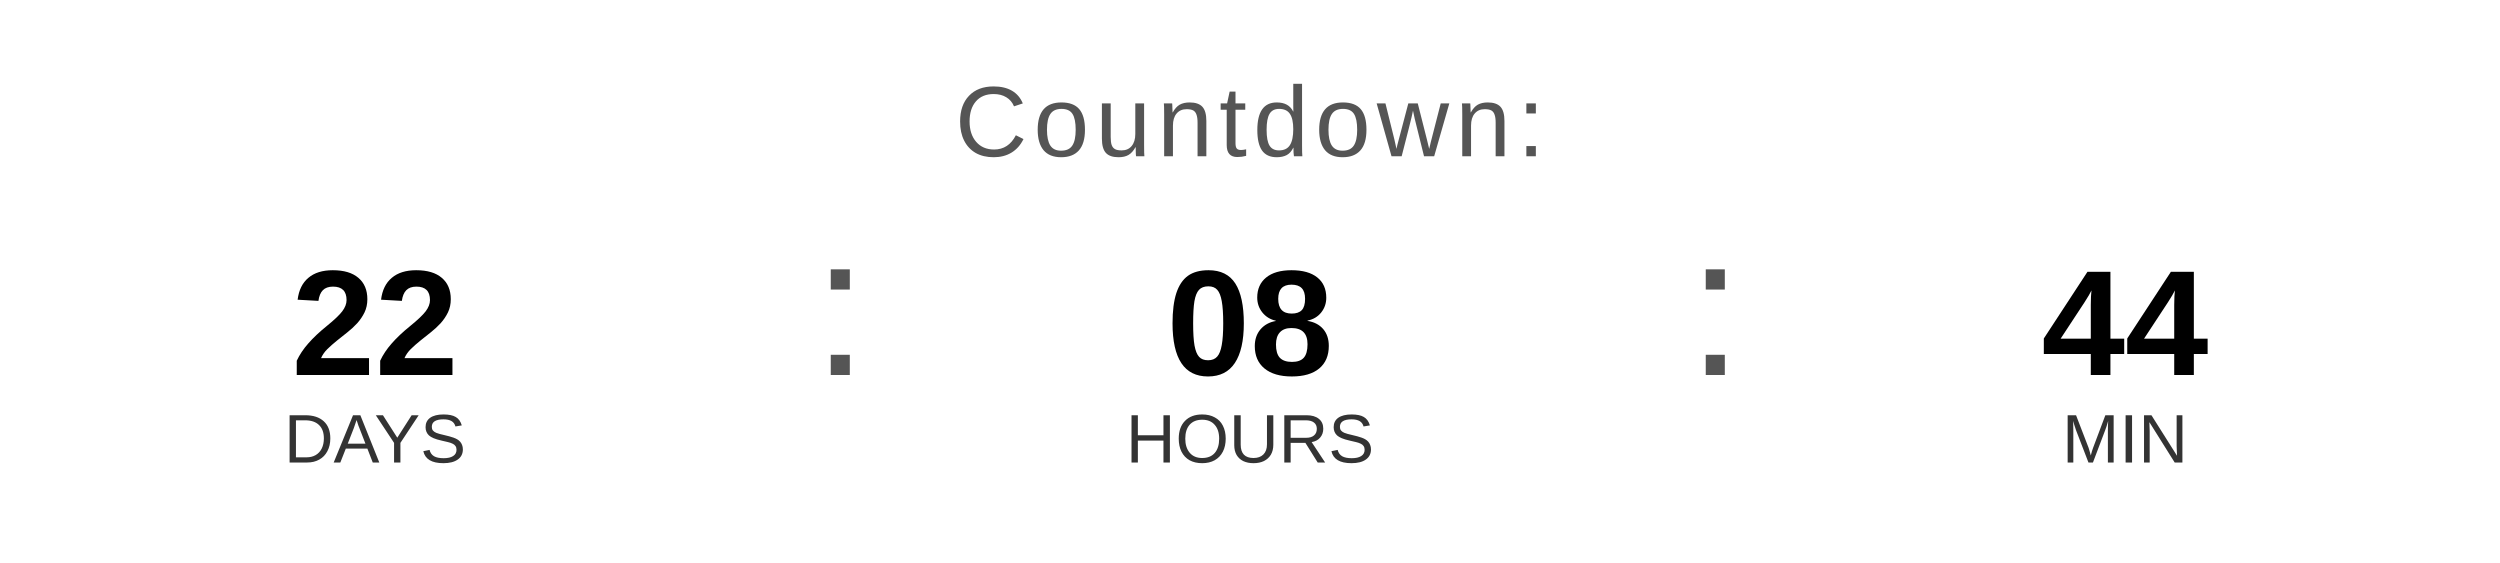
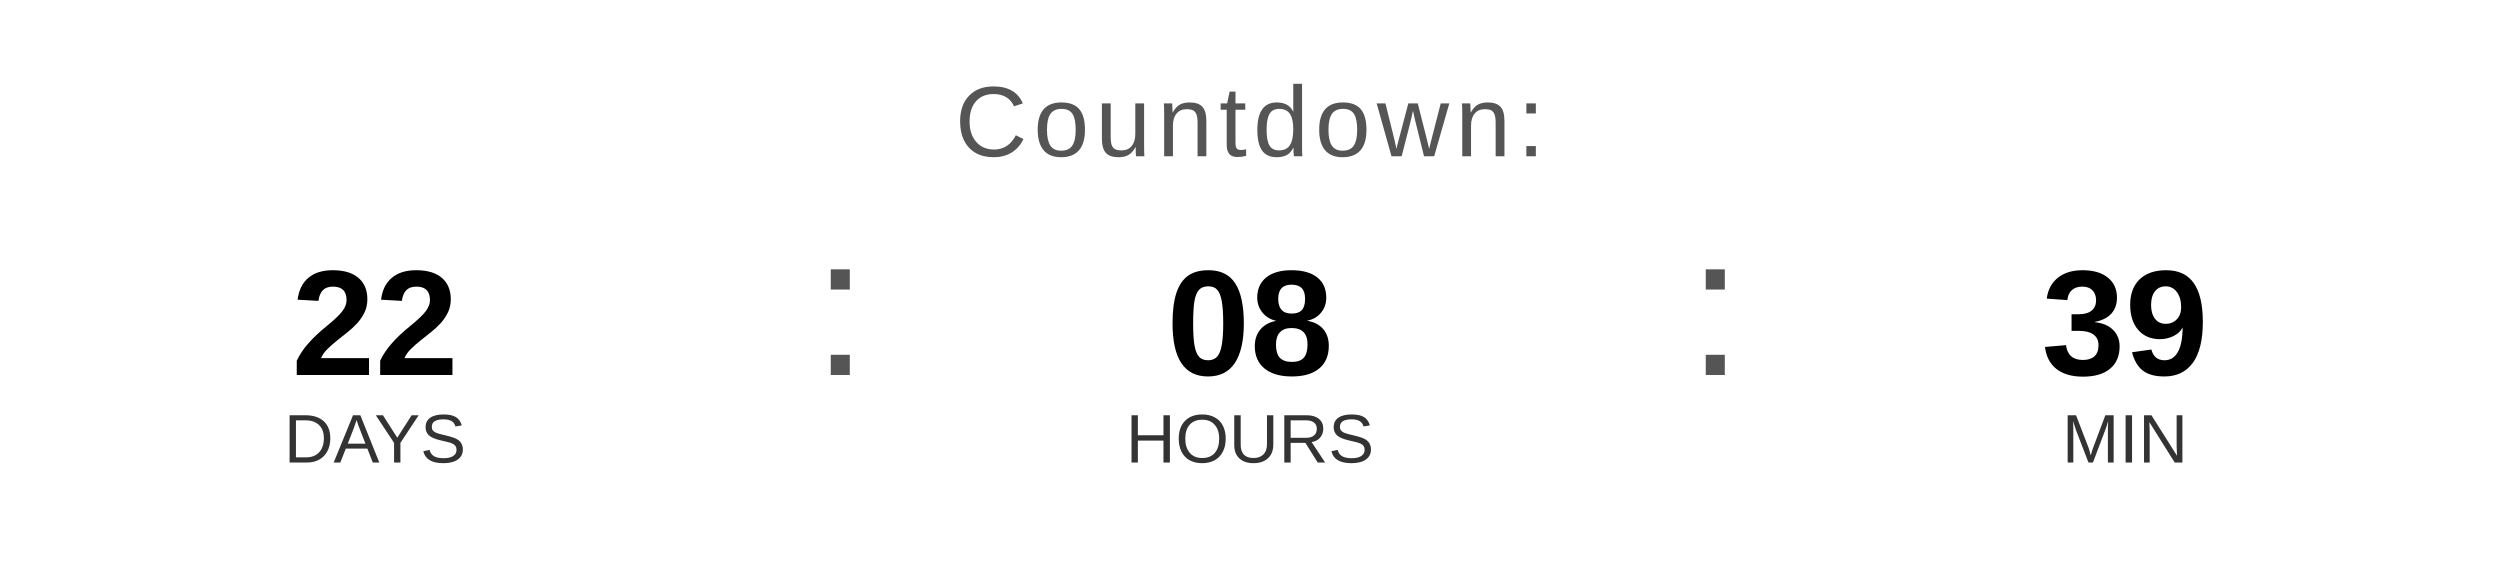
<svg xmlns="http://www.w3.org/2000/svg" width="400" height="90" viewBox="0 0 400 90">
  <text x="200" y="25" font-family="Arial, Helvetica, sans-serif" font-size="16" fill="#555555" text-anchor="middle" letter-spacing="1">
    Countdown:
  </text>
  <text x="60" y="60" font-family="Arial, Helvetica, sans-serif" font-size="24" font-weight="bold" fill="#000000" text-anchor="middle">22</text>
  <text x="60" y="74" font-family="Arial, Helvetica, sans-serif" font-size="11" fill="#333333" text-anchor="middle">DAYS</text>
  <text x="130" y="60" font-family="Arial, sans-serif" font-size="32" fill="#555555">:</text>
  <text x="200" y="60" font-family="Arial, Helvetica, sans-serif" font-size="24" font-weight="bold" fill="#000000" text-anchor="middle">08</text>
  <text x="200" y="74" font-family="Arial, Helvetica, sans-serif" font-size="11" fill="#333333" text-anchor="middle">HOURS</text>
  <text x="270" y="60" font-family="Arial, sans-serif" font-size="32" fill="#555555">:</text>
-   <text x="340" y="60" font-family="Arial, Helvetica, sans-serif" font-size="24" font-weight="bold" fill="#000000" text-anchor="middle">44</text>
+   <text x="340" y="60" font-family="Arial, Helvetica, sans-serif" font-size="24" font-weight="bold" fill="#000000" text-anchor="middle">39</text>
  <text x="340" y="74" font-family="Arial, Helvetica, sans-serif" font-size="11" fill="#333333" text-anchor="middle">MIN</text>
</svg>
